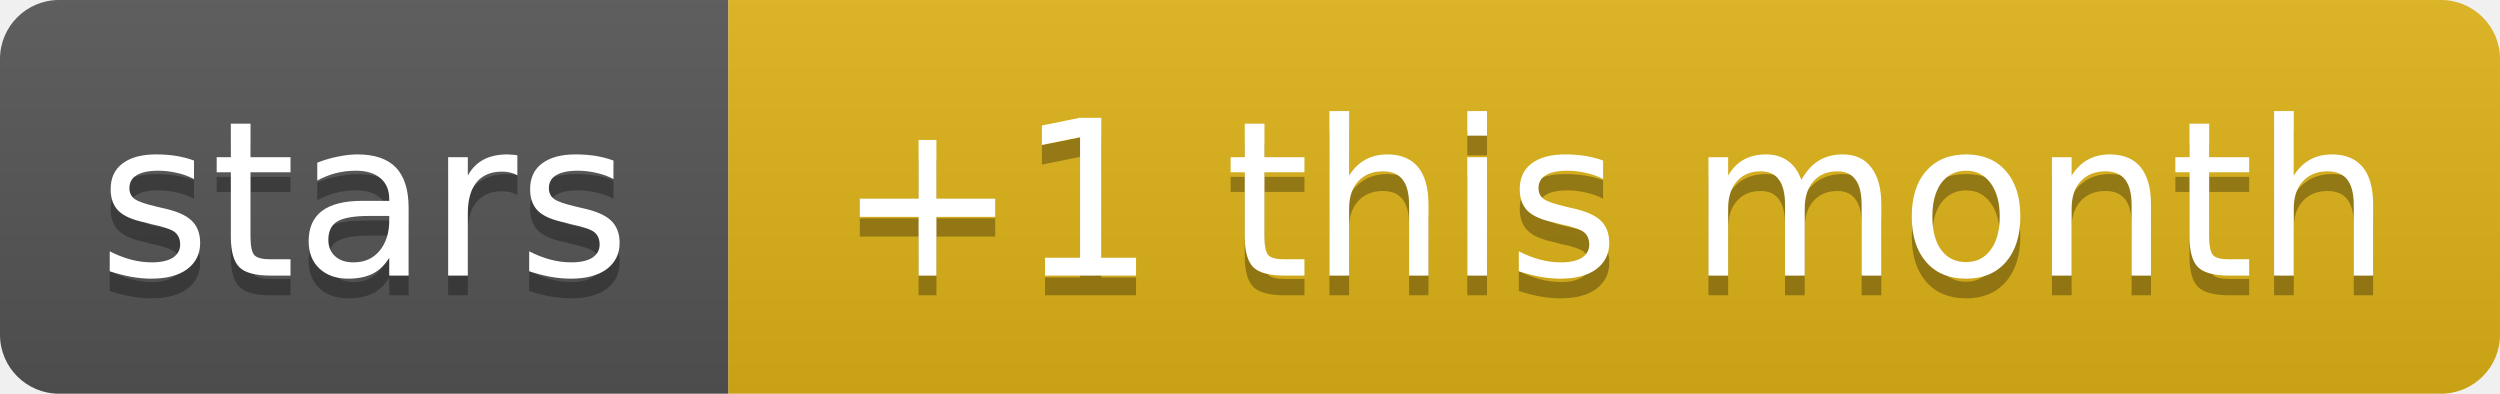
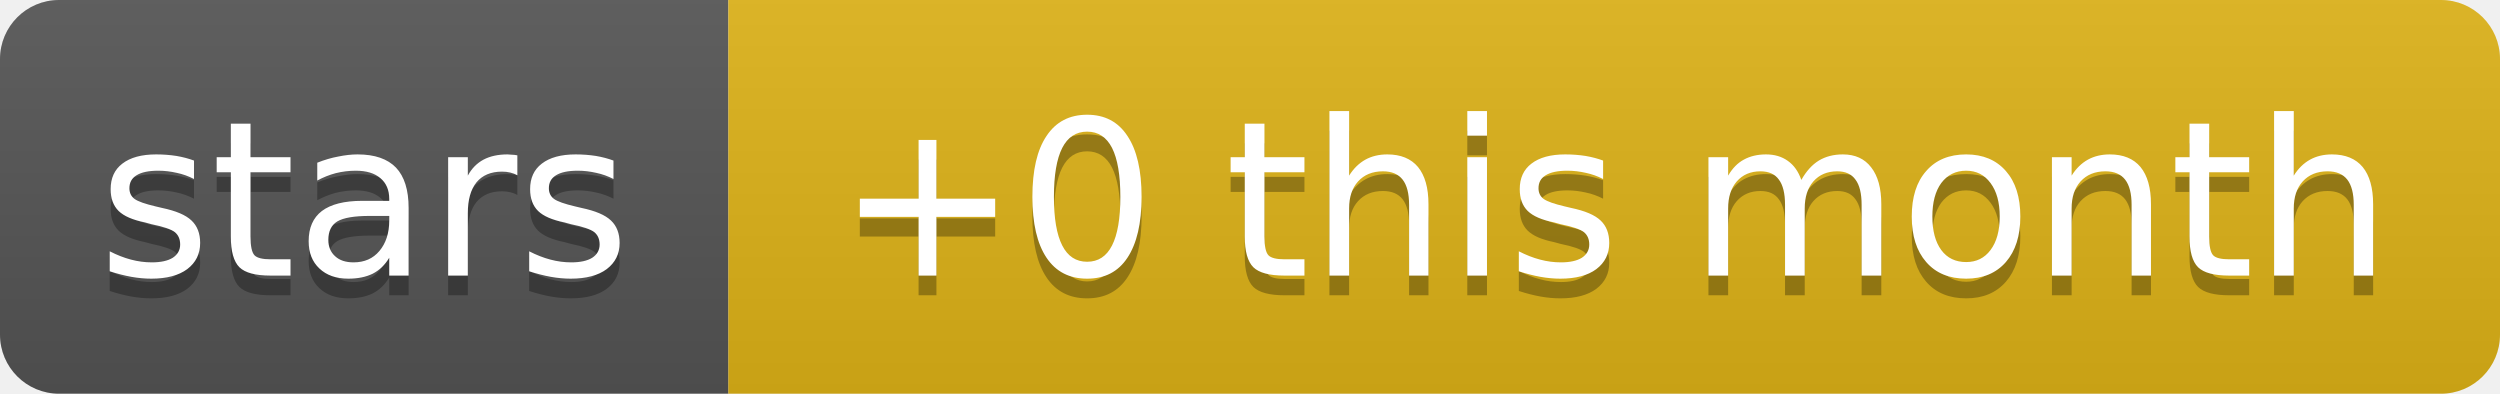
- <svg xmlns="http://www.w3.org/2000/svg" width="127" height="20" role="img" aria-label="stars: +1 this month">
+ <svg xmlns="http://www.w3.org/2000/svg" width="127" height="20" role="img" aria-label="stars: +0 this month">
  <linearGradient id="s" x2="0" y2="100%">
    <stop offset="0" stop-color="#bbb" stop-opacity=".1" />
    <stop offset="1" stop-opacity=".1" />
  </linearGradient>
  <clipPath id="r">
    <rect width="127" height="20" rx="3" fill="#fff" />
  </clipPath>
  <g clip-path="url(#r)">
    <rect width="37" height="20" fill="#555" />
    <rect x="37" width="90" height="20" fill="#dfb317" />
    <rect width="127" height="20" fill="url(#s)" />
  </g>
  <g fill="#fff" text-anchor="middle" font-family="Verdana,Geneva,DejaVu Sans,sans-serif" text-rendering="geometricPrecision" font-size="11">
    <text aria-hidden="true" x="18.5" y="15" fill="#010101" fill-opacity=".3" textLength="26.9">stars</text>
-     <text aria-hidden="true" x="82" y="15" fill="#010101" fill-opacity=".3" textLength="79.7">+1 this month</text>
+     <text aria-hidden="true" x="82" y="15" fill="#010101" fill-opacity=".3" textLength="79.7">+0 this month</text>
    <text x="18.5" y="14" textLength="26.9">stars</text>
-     <text x="82" y="14" textLength="79.7">+1 this month</text>
+     <text x="82" y="14" textLength="79.7">+0 this month</text>
  </g>
</svg>
